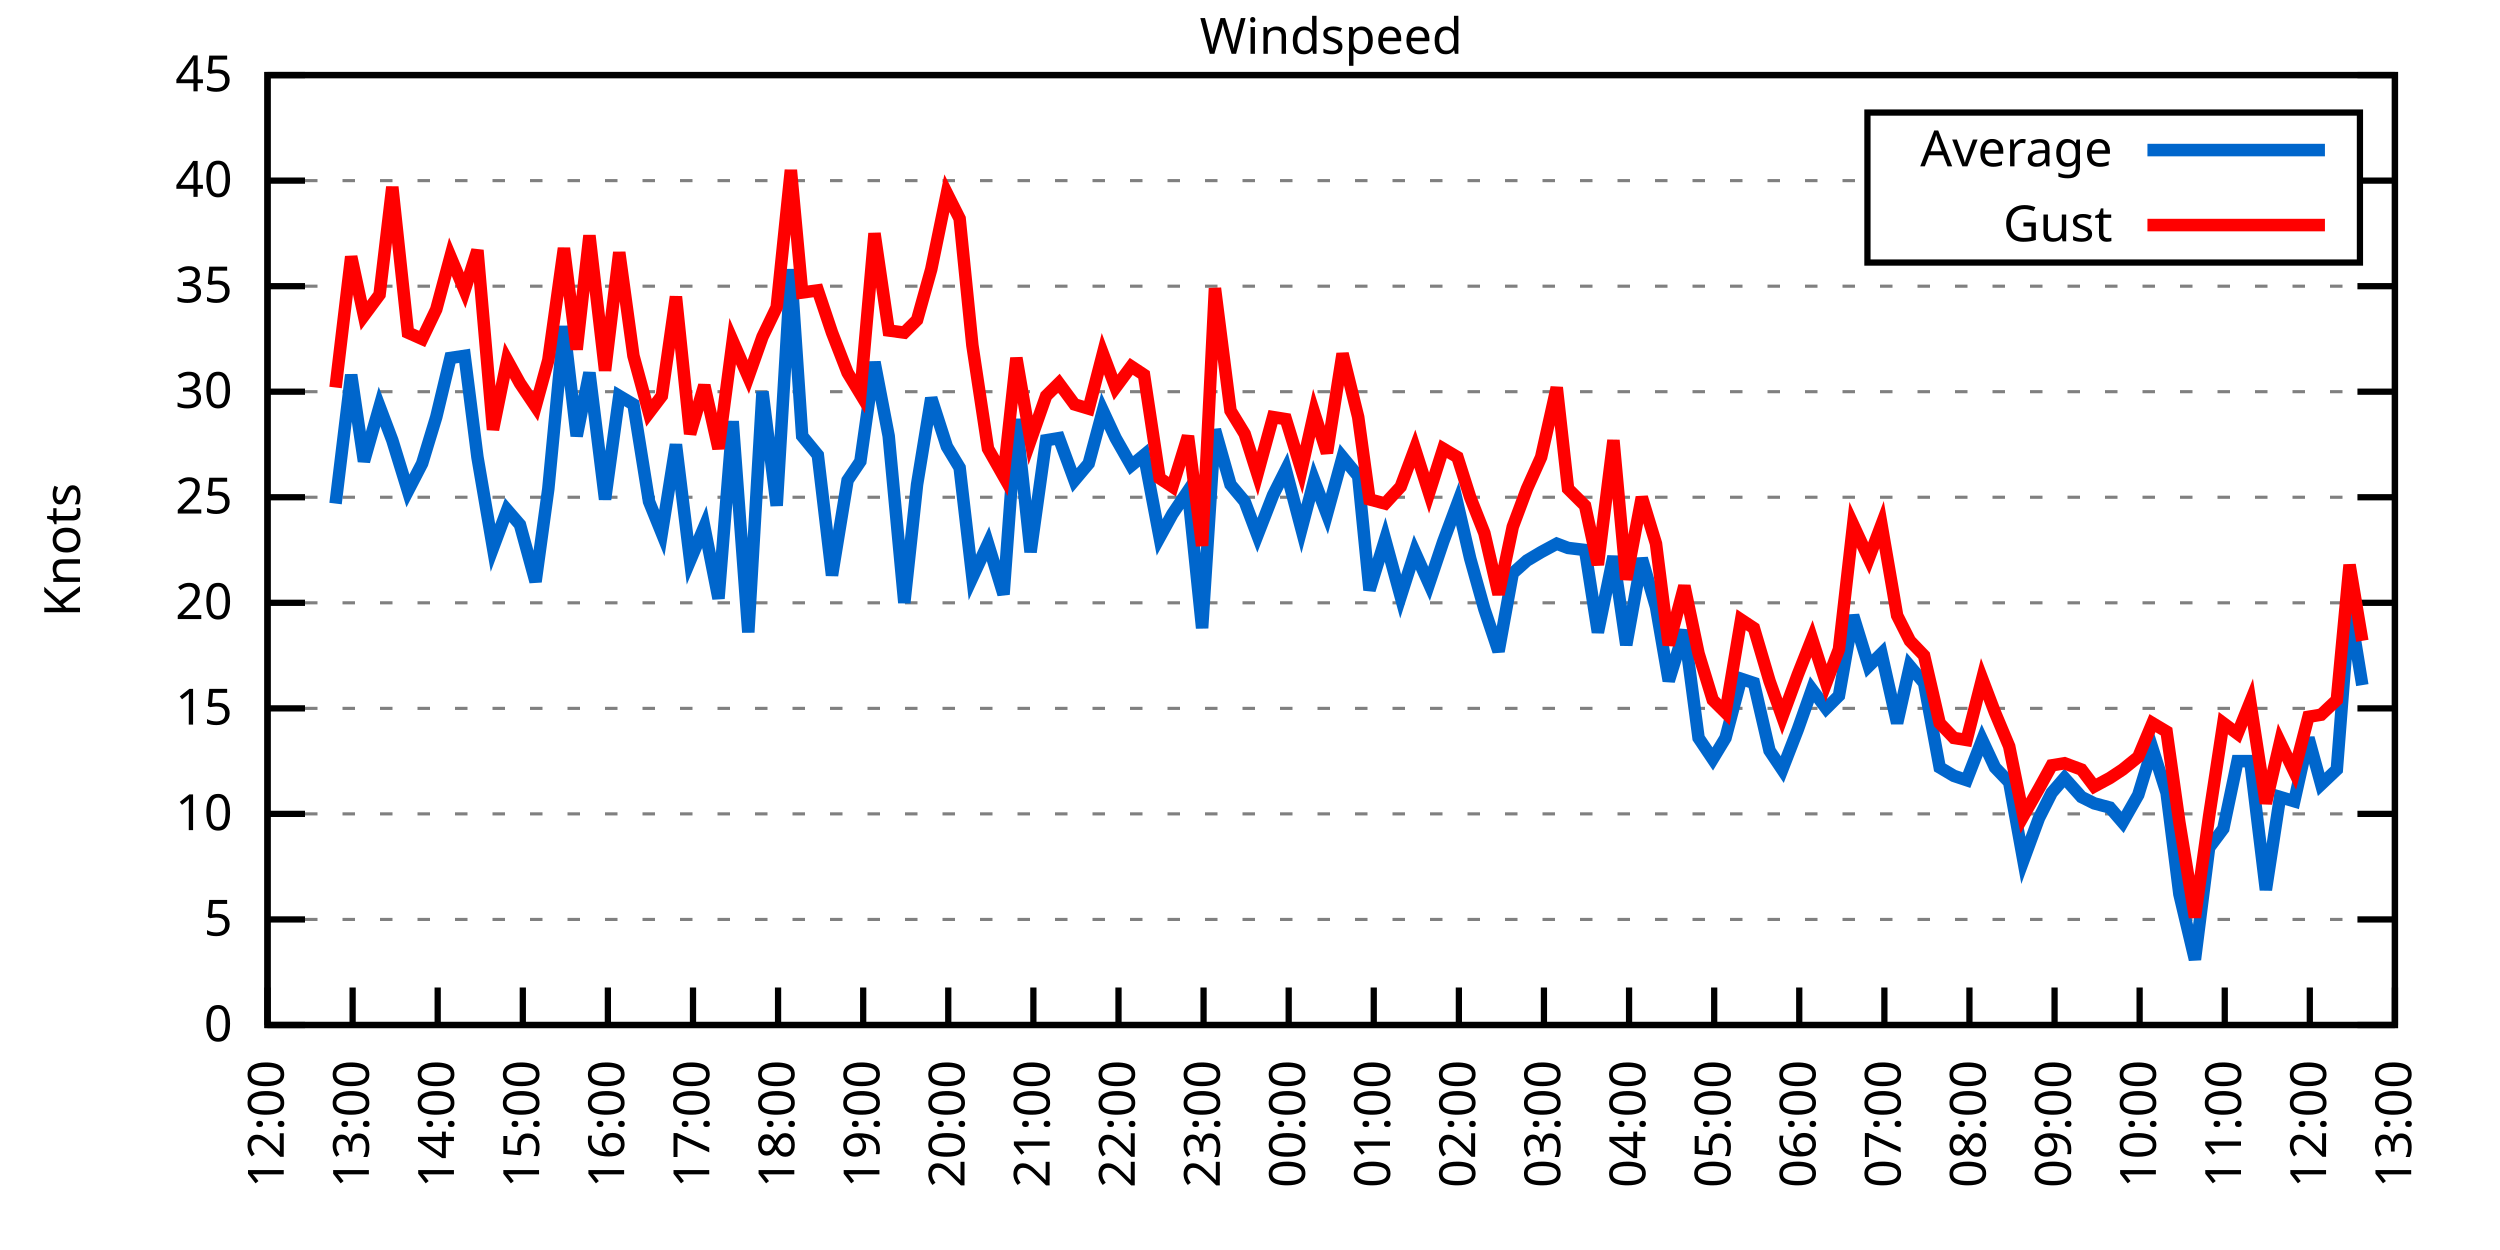
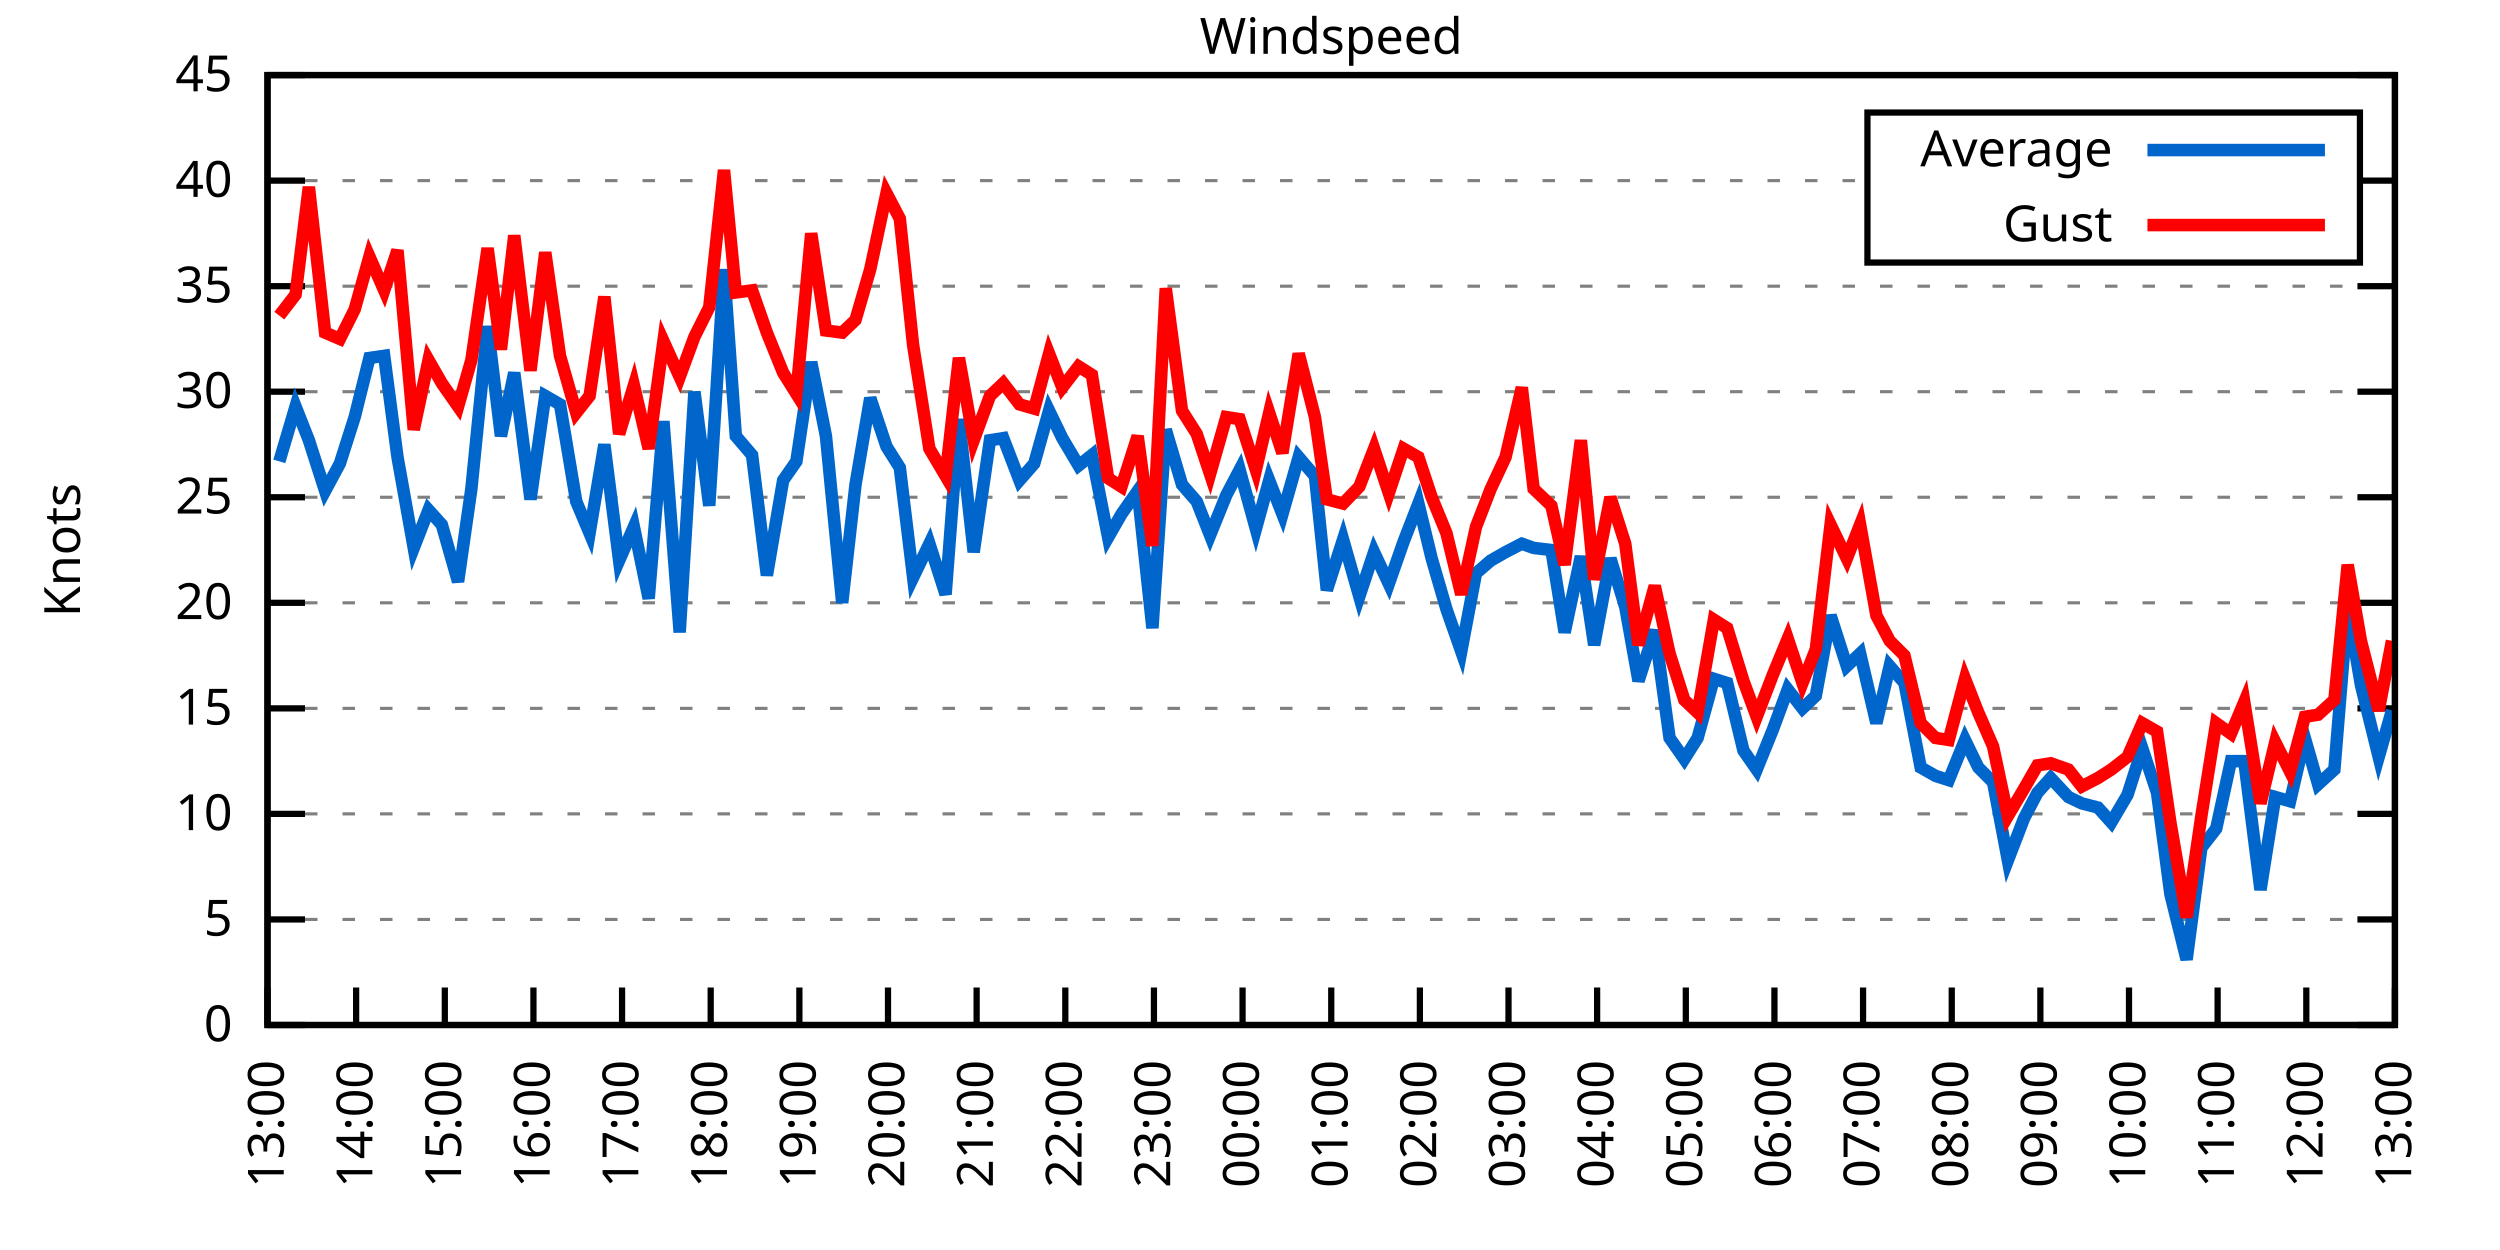
<svg xmlns="http://www.w3.org/2000/svg" xmlns:xlink="http://www.w3.org/1999/xlink" width="400" height="200" viewBox="0 0 400 200">
  <g id="gnuplot_canvas">
    <rect x="0" y="0" width="400" height="200" fill="none" />
    <defs>
      <circle id="gpDot" r="0.5" stroke-width="0.5" stroke="currentColor" />
      <path id="gpPt0" stroke-width="0.333" stroke="currentColor" d="M-1,0 h2 M0,-1 v2" />
      <path id="gpPt1" stroke-width="0.333" stroke="currentColor" d="M-1,-1 L1,1 M1,-1 L-1,1" />
      <path id="gpPt2" stroke-width="0.333" stroke="currentColor" d="M-1,0 L1,0 M0,-1 L0,1 M-1,-1 L1,1 M-1,1 L1,-1" />
      <rect id="gpPt3" stroke-width="0.333" stroke="currentColor" x="-1" y="-1" width="2" height="2" />
      <rect id="gpPt4" stroke-width="0.333" stroke="currentColor" fill="currentColor" x="-1" y="-1" width="2" height="2" />
      <circle id="gpPt5" stroke-width="0.333" stroke="currentColor" cx="0" cy="0" r="1" />
      <use xlink:href="#gpPt5" id="gpPt6" fill="currentColor" stroke="none" />
      <path id="gpPt7" stroke-width="0.333" stroke="currentColor" d="M0,-1.33 L-1.33,0.67 L1.33,0.67 z" />
      <use xlink:href="#gpPt7" id="gpPt8" fill="currentColor" stroke="none" />
      <use xlink:href="#gpPt7" id="gpPt9" stroke="currentColor" transform="rotate(180)" />
      <use xlink:href="#gpPt9" id="gpPt10" fill="currentColor" stroke="none" />
      <use xlink:href="#gpPt3" id="gpPt11" stroke="currentColor" transform="rotate(45)" />
      <use xlink:href="#gpPt11" id="gpPt12" fill="currentColor" stroke="none" />
      <path id="gpPt13" stroke-width="0.333" stroke="currentColor" d="M0,1.330 L1.265,0.411 L0.782,-1.067 L-0.782,-1.076 L-1.265,0.411 z" />
      <use xlink:href="#gpPt13" id="gpPt14" fill="currentColor" stroke="none" />
      <filter id="textbox" filterUnits="objectBoundingBox" x="0" y="0" height="1" width="1">
        <feFlood flood-color="white" flood-opacity="1" result="bgnd" />
        <feComposite in="SourceGraphic" in2="bgnd" operator="atop" />
      </filter>
      <filter id="greybox" filterUnits="objectBoundingBox" x="0" y="0" height="1" width="1">
        <feFlood flood-color="lightgrey" flood-opacity="1" result="grey" />
        <feComposite in="SourceGraphic" in2="grey" operator="atop" />
      </filter>
    </defs>
    <g fill="none" color="white" stroke="currentColor" stroke-width="1.00" stroke-linecap="butt" stroke-linejoin="miter">
</g>
    <g fill="none" color="black" stroke="currentColor" stroke-width="1.00" stroke-linecap="butt" stroke-linejoin="miter">
      <g stroke="none" shape-rendering="crispEdges">
        <polygon fill="rgb(255, 255, 255)" points="42.80,164.00 383.18,164.00 383.18,12.02 42.80,12.02 " />
      </g>
    </g>
    <g fill="none" color="black" stroke="currentColor" stroke-width="1.00" stroke-linecap="butt" stroke-linejoin="miter">
</g>
    <g fill="none" color="black" stroke="black" stroke-width="0.50" stroke-linecap="butt" stroke-linejoin="miter">
</g>
    <g fill="none" color="gray" stroke="currentColor" stroke-width="0.50" stroke-linecap="butt" stroke-linejoin="miter">
      <path stroke="gray" stroke-dasharray="2,4" class="gridline" d="M42.80,164.00 L383.19,164.00  " />
    </g>
    <g fill="none" color="gray" stroke="gray" stroke-width="1.00" stroke-linecap="butt" stroke-linejoin="miter">
</g>
    <g fill="none" color="black" stroke="currentColor" stroke-width="1.00" stroke-linecap="butt" stroke-linejoin="miter">
      <path stroke="black" d="M42.80,164.00 L48.80,164.00 M383.19,164.00 L377.19,164.00  " />
      <g transform="translate(37.20,166.60)" stroke="none" fill="black" font-family="Sans" font-size="8.00" text-anchor="end">
        <text>
          <tspan font-family="Sans"> 0</tspan>
        </text>
      </g>
    </g>
    <g fill="none" color="black" stroke="currentColor" stroke-width="1.00" stroke-linecap="butt" stroke-linejoin="miter">
</g>
    <g fill="none" color="black" stroke="black" stroke-width="0.50" stroke-linecap="butt" stroke-linejoin="miter">
</g>
    <g fill="none" color="gray" stroke="currentColor" stroke-width="0.50" stroke-linecap="butt" stroke-linejoin="miter">
      <path stroke="gray" stroke-dasharray="2,4" class="gridline" d="M42.80,147.11 L383.19,147.11  " />
    </g>
    <g fill="none" color="gray" stroke="gray" stroke-width="1.00" stroke-linecap="butt" stroke-linejoin="miter">
</g>
    <g fill="none" color="black" stroke="currentColor" stroke-width="1.00" stroke-linecap="butt" stroke-linejoin="miter">
      <path stroke="black" d="M42.80,147.11 L48.80,147.11 M383.19,147.11 L377.19,147.11  " />
      <g transform="translate(37.20,149.71)" stroke="none" fill="black" font-family="Sans" font-size="8.00" text-anchor="end">
        <text>
          <tspan font-family="Sans"> 5</tspan>
        </text>
      </g>
    </g>
    <g fill="none" color="black" stroke="currentColor" stroke-width="1.00" stroke-linecap="butt" stroke-linejoin="miter">
</g>
    <g fill="none" color="black" stroke="black" stroke-width="0.50" stroke-linecap="butt" stroke-linejoin="miter">
</g>
    <g fill="none" color="gray" stroke="currentColor" stroke-width="0.50" stroke-linecap="butt" stroke-linejoin="miter">
      <path stroke="gray" stroke-dasharray="2,4" class="gridline" d="M42.80,130.22 L383.19,130.22  " />
    </g>
    <g fill="none" color="gray" stroke="gray" stroke-width="1.00" stroke-linecap="butt" stroke-linejoin="miter">
</g>
    <g fill="none" color="black" stroke="currentColor" stroke-width="1.00" stroke-linecap="butt" stroke-linejoin="miter">
      <path stroke="black" d="M42.80,130.22 L48.80,130.22 M383.19,130.22 L377.19,130.22  " />
      <g transform="translate(37.20,132.82)" stroke="none" fill="black" font-family="Sans" font-size="8.00" text-anchor="end">
        <text>
          <tspan font-family="Sans"> 10</tspan>
        </text>
      </g>
    </g>
    <g fill="none" color="black" stroke="currentColor" stroke-width="1.00" stroke-linecap="butt" stroke-linejoin="miter">
</g>
    <g fill="none" color="black" stroke="black" stroke-width="0.50" stroke-linecap="butt" stroke-linejoin="miter">
</g>
    <g fill="none" color="gray" stroke="currentColor" stroke-width="0.50" stroke-linecap="butt" stroke-linejoin="miter">
      <path stroke="gray" stroke-dasharray="2,4" class="gridline" d="M42.80,113.34 L383.19,113.34  " />
    </g>
    <g fill="none" color="gray" stroke="gray" stroke-width="1.00" stroke-linecap="butt" stroke-linejoin="miter">
</g>
    <g fill="none" color="black" stroke="currentColor" stroke-width="1.00" stroke-linecap="butt" stroke-linejoin="miter">
      <path stroke="black" d="M42.80,113.34 L48.80,113.34 M383.19,113.34 L377.19,113.34  " />
      <g transform="translate(37.20,115.94)" stroke="none" fill="black" font-family="Sans" font-size="8.00" text-anchor="end">
        <text>
          <tspan font-family="Sans"> 15</tspan>
        </text>
      </g>
    </g>
    <g fill="none" color="black" stroke="currentColor" stroke-width="1.00" stroke-linecap="butt" stroke-linejoin="miter">
</g>
    <g fill="none" color="black" stroke="black" stroke-width="0.50" stroke-linecap="butt" stroke-linejoin="miter">
</g>
    <g fill="none" color="gray" stroke="currentColor" stroke-width="0.50" stroke-linecap="butt" stroke-linejoin="miter">
      <path stroke="gray" stroke-dasharray="2,4" class="gridline" d="M42.80,96.45 L383.19,96.45  " />
    </g>
    <g fill="none" color="gray" stroke="gray" stroke-width="1.00" stroke-linecap="butt" stroke-linejoin="miter">
</g>
    <g fill="none" color="black" stroke="currentColor" stroke-width="1.00" stroke-linecap="butt" stroke-linejoin="miter">
      <path stroke="black" d="M42.80,96.45 L48.80,96.45 M383.19,96.45 L377.19,96.45  " />
      <g transform="translate(37.20,99.05)" stroke="none" fill="black" font-family="Sans" font-size="8.00" text-anchor="end">
        <text>
          <tspan font-family="Sans"> 20</tspan>
        </text>
      </g>
    </g>
    <g fill="none" color="black" stroke="currentColor" stroke-width="1.00" stroke-linecap="butt" stroke-linejoin="miter">
</g>
    <g fill="none" color="black" stroke="black" stroke-width="0.50" stroke-linecap="butt" stroke-linejoin="miter">
</g>
    <g fill="none" color="gray" stroke="currentColor" stroke-width="0.50" stroke-linecap="butt" stroke-linejoin="miter">
      <path stroke="gray" stroke-dasharray="2,4" class="gridline" d="M42.80,79.56 L383.19,79.56  " />
    </g>
    <g fill="none" color="gray" stroke="gray" stroke-width="1.00" stroke-linecap="butt" stroke-linejoin="miter">
</g>
    <g fill="none" color="black" stroke="currentColor" stroke-width="1.00" stroke-linecap="butt" stroke-linejoin="miter">
      <path stroke="black" d="M42.80,79.56 L48.80,79.56 M383.19,79.56 L377.19,79.56  " />
      <g transform="translate(37.20,82.16)" stroke="none" fill="black" font-family="Sans" font-size="8.00" text-anchor="end">
        <text>
          <tspan font-family="Sans"> 25</tspan>
        </text>
      </g>
    </g>
    <g fill="none" color="black" stroke="currentColor" stroke-width="1.00" stroke-linecap="butt" stroke-linejoin="miter">
</g>
    <g fill="none" color="black" stroke="black" stroke-width="0.50" stroke-linecap="butt" stroke-linejoin="miter">
</g>
    <g fill="none" color="gray" stroke="currentColor" stroke-width="0.50" stroke-linecap="butt" stroke-linejoin="miter">
      <path stroke="gray" stroke-dasharray="2,4" class="gridline" d="M42.80,62.67 L383.19,62.67  " />
    </g>
    <g fill="none" color="gray" stroke="gray" stroke-width="1.00" stroke-linecap="butt" stroke-linejoin="miter">
</g>
    <g fill="none" color="black" stroke="currentColor" stroke-width="1.00" stroke-linecap="butt" stroke-linejoin="miter">
      <path stroke="black" d="M42.80,62.67 L48.80,62.67 M383.19,62.67 L377.19,62.67  " />
      <g transform="translate(37.20,65.27)" stroke="none" fill="black" font-family="Sans" font-size="8.00" text-anchor="end">
        <text>
          <tspan font-family="Sans"> 30</tspan>
        </text>
      </g>
    </g>
    <g fill="none" color="black" stroke="currentColor" stroke-width="1.00" stroke-linecap="butt" stroke-linejoin="miter">
</g>
    <g fill="none" color="black" stroke="black" stroke-width="0.50" stroke-linecap="butt" stroke-linejoin="miter">
</g>
    <g fill="none" color="gray" stroke="currentColor" stroke-width="0.50" stroke-linecap="butt" stroke-linejoin="miter">
      <path stroke="gray" stroke-dasharray="2,4" class="gridline" d="M42.80,45.79 L383.19,45.79  " />
    </g>
    <g fill="none" color="gray" stroke="gray" stroke-width="1.00" stroke-linecap="butt" stroke-linejoin="miter">
</g>
    <g fill="none" color="black" stroke="currentColor" stroke-width="1.00" stroke-linecap="butt" stroke-linejoin="miter">
      <path stroke="black" d="M42.80,45.79 L48.80,45.79 M383.19,45.79 L377.19,45.79  " />
      <g transform="translate(37.20,48.39)" stroke="none" fill="black" font-family="Sans" font-size="8.00" text-anchor="end">
        <text>
          <tspan font-family="Sans"> 35</tspan>
        </text>
      </g>
    </g>
    <g fill="none" color="black" stroke="currentColor" stroke-width="1.00" stroke-linecap="butt" stroke-linejoin="miter">
</g>
    <g fill="none" color="black" stroke="black" stroke-width="0.50" stroke-linecap="butt" stroke-linejoin="miter">
</g>
    <g fill="none" color="gray" stroke="currentColor" stroke-width="0.50" stroke-linecap="butt" stroke-linejoin="miter">
      <path stroke="gray" stroke-dasharray="2,4" class="gridline" d="M42.80,28.90 L298.79,28.90 M377.59,28.90 L383.19,28.90  " />
    </g>
    <g fill="none" color="gray" stroke="gray" stroke-width="1.00" stroke-linecap="butt" stroke-linejoin="miter">
</g>
    <g fill="none" color="black" stroke="currentColor" stroke-width="1.00" stroke-linecap="butt" stroke-linejoin="miter">
      <path stroke="black" d="M42.80,28.90 L48.80,28.90 M383.19,28.90 L377.19,28.90  " />
      <g transform="translate(37.20,31.50)" stroke="none" fill="black" font-family="Sans" font-size="8.00" text-anchor="end">
        <text>
          <tspan font-family="Sans"> 40</tspan>
        </text>
      </g>
    </g>
    <g fill="none" color="black" stroke="currentColor" stroke-width="1.00" stroke-linecap="butt" stroke-linejoin="miter">
</g>
    <g fill="none" color="black" stroke="black" stroke-width="0.50" stroke-linecap="butt" stroke-linejoin="miter">
</g>
    <g fill="none" color="gray" stroke="currentColor" stroke-width="0.50" stroke-linecap="butt" stroke-linejoin="miter">
      <path stroke="gray" stroke-dasharray="2,4" class="gridline" d="M42.80,12.01 L383.19,12.01  " />
    </g>
    <g fill="none" color="gray" stroke="gray" stroke-width="1.00" stroke-linecap="butt" stroke-linejoin="miter">
</g>
    <g fill="none" color="black" stroke="currentColor" stroke-width="1.00" stroke-linecap="butt" stroke-linejoin="miter">
      <path stroke="black" d="M42.80,12.01 L48.80,12.01 M383.19,12.01 L377.19,12.01  " />
      <g transform="translate(37.20,14.61)" stroke="none" fill="black" font-family="Sans" font-size="8.00" text-anchor="end">
        <text>
          <tspan font-family="Sans"> 45</tspan>
        </text>
      </g>
    </g>
    <g fill="none" color="black" stroke="currentColor" stroke-width="1.00" stroke-linecap="butt" stroke-linejoin="miter">
      <path stroke="black" d="M42.80,164.00 L42.80,158.00  " />
      <g transform="translate(45.40,169.60) rotate(270.00)" stroke="none" fill="black" font-family="Sans" font-size="8.00" text-anchor="end">
        <text>
-           <tspan font-family="Sans">12:00</tspan>
-         </text>
-       </g>
-     </g>
-     <g fill="none" color="black" stroke="currentColor" stroke-width="1.00" stroke-linecap="butt" stroke-linejoin="miter">
-       <path stroke="black" d="M56.42,164.00 L56.42,158.00  " />
-       <g transform="translate(59.02,169.60) rotate(270.00)" stroke="none" fill="black" font-family="Sans" font-size="8.00" text-anchor="end">
-         <text>
          <tspan font-family="Sans">13:00</tspan>
        </text>
      </g>
    </g>
    <g fill="none" color="black" stroke="currentColor" stroke-width="1.00" stroke-linecap="butt" stroke-linejoin="miter">
-       <path stroke="black" d="M70.03,164.00 L70.03,158.00  " />
-       <g transform="translate(72.63,169.60) rotate(270.00)" stroke="none" fill="black" font-family="Sans" font-size="8.00" text-anchor="end">
+       <path stroke="black" d="M56.98,164.00 L56.98,158.00  " />
+       <g transform="translate(59.58,169.60) rotate(270.00)" stroke="none" fill="black" font-family="Sans" font-size="8.00" text-anchor="end">
        <text>
          <tspan font-family="Sans">14:00</tspan>
        </text>
      </g>
    </g>
    <g fill="none" color="black" stroke="currentColor" stroke-width="1.00" stroke-linecap="butt" stroke-linejoin="miter">
-       <path stroke="black" d="M83.65,164.00 L83.65,158.00  " />
-       <g transform="translate(86.25,169.60) rotate(270.00)" stroke="none" fill="black" font-family="Sans" font-size="8.00" text-anchor="end">
+       <path stroke="black" d="M71.17,164.00 L71.17,158.00  " />
+       <g transform="translate(73.77,169.60) rotate(270.00)" stroke="none" fill="black" font-family="Sans" font-size="8.00" text-anchor="end">
        <text>
          <tspan font-family="Sans">15:00</tspan>
        </text>
      </g>
    </g>
    <g fill="none" color="black" stroke="currentColor" stroke-width="1.00" stroke-linecap="butt" stroke-linejoin="miter">
-       <path stroke="black" d="M97.26,164.00 L97.26,158.00  " />
-       <g transform="translate(99.86,169.60) rotate(270.00)" stroke="none" fill="black" font-family="Sans" font-size="8.00" text-anchor="end">
+       <path stroke="black" d="M85.35,164.00 L85.35,158.00  " />
+       <g transform="translate(87.95,169.60) rotate(270.00)" stroke="none" fill="black" font-family="Sans" font-size="8.00" text-anchor="end">
        <text>
          <tspan font-family="Sans">16:00</tspan>
        </text>
      </g>
    </g>
    <g fill="none" color="black" stroke="currentColor" stroke-width="1.00" stroke-linecap="butt" stroke-linejoin="miter">
-       <path stroke="black" d="M110.88,164.00 L110.88,158.00  " />
-       <g transform="translate(113.48,169.60) rotate(270.00)" stroke="none" fill="black" font-family="Sans" font-size="8.00" text-anchor="end">
+       <path stroke="black" d="M99.53,164.00 L99.53,158.00  " />
+       <g transform="translate(102.13,169.60) rotate(270.00)" stroke="none" fill="black" font-family="Sans" font-size="8.00" text-anchor="end">
        <text>
          <tspan font-family="Sans">17:00</tspan>
        </text>
      </g>
    </g>
    <g fill="none" color="black" stroke="currentColor" stroke-width="1.00" stroke-linecap="butt" stroke-linejoin="miter">
-       <path stroke="black" d="M124.49,164.00 L124.49,158.00  " />
-       <g transform="translate(127.09,169.60) rotate(270.00)" stroke="none" fill="black" font-family="Sans" font-size="8.00" text-anchor="end">
+       <path stroke="black" d="M113.71,164.00 L113.71,158.00  " />
+       <g transform="translate(116.31,169.60) rotate(270.00)" stroke="none" fill="black" font-family="Sans" font-size="8.00" text-anchor="end">
        <text>
          <tspan font-family="Sans">18:00</tspan>
        </text>
      </g>
    </g>
    <g fill="none" color="black" stroke="currentColor" stroke-width="1.00" stroke-linecap="butt" stroke-linejoin="miter">
-       <path stroke="black" d="M138.11,164.00 L138.11,158.00  " />
-       <g transform="translate(140.71,169.60) rotate(270.00)" stroke="none" fill="black" font-family="Sans" font-size="8.00" text-anchor="end">
+       <path stroke="black" d="M127.90,164.00 L127.90,158.00  " />
+       <g transform="translate(130.50,169.60) rotate(270.00)" stroke="none" fill="black" font-family="Sans" font-size="8.00" text-anchor="end">
        <text>
          <tspan font-family="Sans">19:00</tspan>
        </text>
      </g>
    </g>
    <g fill="none" color="black" stroke="currentColor" stroke-width="1.00" stroke-linecap="butt" stroke-linejoin="miter">
-       <path stroke="black" d="M151.72,164.00 L151.72,158.00  " />
-       <g transform="translate(154.32,169.60) rotate(270.00)" stroke="none" fill="black" font-family="Sans" font-size="8.00" text-anchor="end">
+       <path stroke="black" d="M142.08,164.00 L142.08,158.00  " />
+       <g transform="translate(144.68,169.60) rotate(270.00)" stroke="none" fill="black" font-family="Sans" font-size="8.00" text-anchor="end">
        <text>
          <tspan font-family="Sans">20:00</tspan>
        </text>
      </g>
    </g>
    <g fill="none" color="black" stroke="currentColor" stroke-width="1.00" stroke-linecap="butt" stroke-linejoin="miter">
-       <path stroke="black" d="M165.34,164.00 L165.34,158.00  " />
-       <g transform="translate(167.94,169.60) rotate(270.00)" stroke="none" fill="black" font-family="Sans" font-size="8.00" text-anchor="end">
+       <path stroke="black" d="M156.26,164.00 L156.26,158.00  " />
+       <g transform="translate(158.86,169.60) rotate(270.00)" stroke="none" fill="black" font-family="Sans" font-size="8.00" text-anchor="end">
        <text>
          <tspan font-family="Sans">21:00</tspan>
        </text>
      </g>
    </g>
    <g fill="none" color="black" stroke="currentColor" stroke-width="1.00" stroke-linecap="butt" stroke-linejoin="miter">
-       <path stroke="black" d="M178.96,164.00 L178.96,158.00  " />
-       <g transform="translate(181.56,169.60) rotate(270.00)" stroke="none" fill="black" font-family="Sans" font-size="8.00" text-anchor="end">
+       <path stroke="black" d="M170.45,164.00 L170.45,158.00  " />
+       <g transform="translate(173.05,169.60) rotate(270.00)" stroke="none" fill="black" font-family="Sans" font-size="8.00" text-anchor="end">
        <text>
          <tspan font-family="Sans">22:00</tspan>
        </text>
      </g>
    </g>
    <g fill="none" color="black" stroke="currentColor" stroke-width="1.00" stroke-linecap="butt" stroke-linejoin="miter">
-       <path stroke="black" d="M192.57,164.00 L192.57,158.00  " />
-       <g transform="translate(195.17,169.60) rotate(270.00)" stroke="none" fill="black" font-family="Sans" font-size="8.00" text-anchor="end">
+       <path stroke="black" d="M184.63,164.00 L184.63,158.00  " />
+       <g transform="translate(187.23,169.60) rotate(270.00)" stroke="none" fill="black" font-family="Sans" font-size="8.00" text-anchor="end">
        <text>
          <tspan font-family="Sans">23:00</tspan>
        </text>
      </g>
    </g>
    <g fill="none" color="black" stroke="currentColor" stroke-width="1.00" stroke-linecap="butt" stroke-linejoin="miter">
-       <path stroke="black" d="M206.19,164.00 L206.19,158.00  " />
-       <g transform="translate(208.79,169.60) rotate(270.00)" stroke="none" fill="black" font-family="Sans" font-size="8.00" text-anchor="end">
+       <path stroke="black" d="M198.81,164.00 L198.81,158.00  " />
+       <g transform="translate(201.41,169.60) rotate(270.00)" stroke="none" fill="black" font-family="Sans" font-size="8.00" text-anchor="end">
        <text>
          <tspan font-family="Sans">00:00</tspan>
        </text>
      </g>
    </g>
    <g fill="none" color="black" stroke="currentColor" stroke-width="1.00" stroke-linecap="butt" stroke-linejoin="miter">
-       <path stroke="black" d="M219.80,164.00 L219.80,158.00  " />
-       <g transform="translate(222.40,169.60) rotate(270.00)" stroke="none" fill="black" font-family="Sans" font-size="8.00" text-anchor="end">
+       <path stroke="black" d="M213.00,164.00 L213.00,158.00  " />
+       <g transform="translate(215.60,169.60) rotate(270.00)" stroke="none" fill="black" font-family="Sans" font-size="8.00" text-anchor="end">
        <text>
          <tspan font-family="Sans">01:00</tspan>
        </text>
      </g>
    </g>
    <g fill="none" color="black" stroke="currentColor" stroke-width="1.00" stroke-linecap="butt" stroke-linejoin="miter">
-       <path stroke="black" d="M233.42,164.00 L233.42,158.00  " />
-       <g transform="translate(236.02,169.60) rotate(270.00)" stroke="none" fill="black" font-family="Sans" font-size="8.00" text-anchor="end">
+       <path stroke="black" d="M227.18,164.00 L227.18,158.00  " />
+       <g transform="translate(229.78,169.60) rotate(270.00)" stroke="none" fill="black" font-family="Sans" font-size="8.00" text-anchor="end">
        <text>
          <tspan font-family="Sans">02:00</tspan>
        </text>
      </g>
    </g>
    <g fill="none" color="black" stroke="currentColor" stroke-width="1.00" stroke-linecap="butt" stroke-linejoin="miter">
-       <path stroke="black" d="M247.03,164.00 L247.03,158.00  " />
-       <g transform="translate(249.63,169.60) rotate(270.00)" stroke="none" fill="black" font-family="Sans" font-size="8.00" text-anchor="end">
+       <path stroke="black" d="M241.36,164.00 L241.36,158.00  " />
+       <g transform="translate(243.96,169.60) rotate(270.00)" stroke="none" fill="black" font-family="Sans" font-size="8.00" text-anchor="end">
        <text>
          <tspan font-family="Sans">03:00</tspan>
        </text>
      </g>
    </g>
    <g fill="none" color="black" stroke="currentColor" stroke-width="1.00" stroke-linecap="butt" stroke-linejoin="miter">
-       <path stroke="black" d="M260.65,164.00 L260.65,158.00  " />
-       <g transform="translate(263.25,169.60) rotate(270.00)" stroke="none" fill="black" font-family="Sans" font-size="8.00" text-anchor="end">
+       <path stroke="black" d="M255.54,164.00 L255.54,158.00  " />
+       <g transform="translate(258.14,169.60) rotate(270.00)" stroke="none" fill="black" font-family="Sans" font-size="8.00" text-anchor="end">
        <text>
          <tspan font-family="Sans">04:00</tspan>
        </text>
      </g>
    </g>
    <g fill="none" color="black" stroke="currentColor" stroke-width="1.00" stroke-linecap="butt" stroke-linejoin="miter">
-       <path stroke="black" d="M274.27,164.00 L274.27,158.00  " />
-       <g transform="translate(276.87,169.60) rotate(270.00)" stroke="none" fill="black" font-family="Sans" font-size="8.00" text-anchor="end">
+       <path stroke="black" d="M269.73,164.00 L269.73,158.00  " />
+       <g transform="translate(272.33,169.60) rotate(270.00)" stroke="none" fill="black" font-family="Sans" font-size="8.00" text-anchor="end">
        <text>
          <tspan font-family="Sans">05:00</tspan>
        </text>
      </g>
    </g>
    <g fill="none" color="black" stroke="currentColor" stroke-width="1.00" stroke-linecap="butt" stroke-linejoin="miter">
-       <path stroke="black" d="M287.88,164.00 L287.88,158.00  " />
-       <g transform="translate(290.48,169.60) rotate(270.00)" stroke="none" fill="black" font-family="Sans" font-size="8.00" text-anchor="end">
+       <path stroke="black" d="M283.91,164.00 L283.91,158.00  " />
+       <g transform="translate(286.51,169.60) rotate(270.00)" stroke="none" fill="black" font-family="Sans" font-size="8.00" text-anchor="end">
        <text>
          <tspan font-family="Sans">06:00</tspan>
        </text>
      </g>
    </g>
    <g fill="none" color="black" stroke="currentColor" stroke-width="1.00" stroke-linecap="butt" stroke-linejoin="miter">
-       <path stroke="black" d="M301.50,164.00 L301.50,158.00  " />
-       <g transform="translate(304.10,169.60) rotate(270.00)" stroke="none" fill="black" font-family="Sans" font-size="8.00" text-anchor="end">
+       <path stroke="black" d="M298.09,164.00 L298.09,158.00  " />
+       <g transform="translate(300.69,169.60) rotate(270.00)" stroke="none" fill="black" font-family="Sans" font-size="8.00" text-anchor="end">
        <text>
          <tspan font-family="Sans">07:00</tspan>
        </text>
      </g>
    </g>
    <g fill="none" color="black" stroke="currentColor" stroke-width="1.00" stroke-linecap="butt" stroke-linejoin="miter">
-       <path stroke="black" d="M315.11,164.00 L315.11,158.00  " />
-       <g transform="translate(317.71,169.60) rotate(270.00)" stroke="none" fill="black" font-family="Sans" font-size="8.00" text-anchor="end">
+       <path stroke="black" d="M312.28,164.00 L312.28,158.00  " />
+       <g transform="translate(314.88,169.60) rotate(270.00)" stroke="none" fill="black" font-family="Sans" font-size="8.00" text-anchor="end">
        <text>
          <tspan font-family="Sans">08:00</tspan>
        </text>
      </g>
    </g>
    <g fill="none" color="black" stroke="currentColor" stroke-width="1.00" stroke-linecap="butt" stroke-linejoin="miter">
-       <path stroke="black" d="M328.73,164.00 L328.73,158.00  " />
-       <g transform="translate(331.33,169.60) rotate(270.00)" stroke="none" fill="black" font-family="Sans" font-size="8.00" text-anchor="end">
+       <path stroke="black" d="M326.46,164.00 L326.46,158.00  " />
+       <g transform="translate(329.06,169.60) rotate(270.00)" stroke="none" fill="black" font-family="Sans" font-size="8.00" text-anchor="end">
        <text>
          <tspan font-family="Sans">09:00</tspan>
        </text>
      </g>
    </g>
    <g fill="none" color="black" stroke="currentColor" stroke-width="1.00" stroke-linecap="butt" stroke-linejoin="miter">
-       <path stroke="black" d="M342.34,164.00 L342.34,158.00  " />
-       <g transform="translate(344.94,169.60) rotate(270.00)" stroke="none" fill="black" font-family="Sans" font-size="8.00" text-anchor="end">
+       <path stroke="black" d="M340.64,164.00 L340.64,158.00  " />
+       <g transform="translate(343.24,169.60) rotate(270.00)" stroke="none" fill="black" font-family="Sans" font-size="8.00" text-anchor="end">
        <text>
          <tspan font-family="Sans">10:00</tspan>
        </text>
      </g>
    </g>
    <g fill="none" color="black" stroke="currentColor" stroke-width="1.00" stroke-linecap="butt" stroke-linejoin="miter">
-       <path stroke="black" d="M355.96,164.00 L355.96,158.00  " />
-       <g transform="translate(358.56,169.60) rotate(270.00)" stroke="none" fill="black" font-family="Sans" font-size="8.00" text-anchor="end">
+       <path stroke="black" d="M354.82,164.00 L354.82,158.00  " />
+       <g transform="translate(357.42,169.60) rotate(270.00)" stroke="none" fill="black" font-family="Sans" font-size="8.00" text-anchor="end">
        <text>
          <tspan font-family="Sans">11:00</tspan>
        </text>
      </g>
    </g>
    <g fill="none" color="black" stroke="currentColor" stroke-width="1.00" stroke-linecap="butt" stroke-linejoin="miter">
-       <path stroke="black" d="M369.57,164.00 L369.57,158.00  " />
-       <g transform="translate(372.17,169.60) rotate(270.00)" stroke="none" fill="black" font-family="Sans" font-size="8.00" text-anchor="end">
+       <path stroke="black" d="M369.01,164.00 L369.01,158.00  " />
+       <g transform="translate(371.61,169.60) rotate(270.00)" stroke="none" fill="black" font-family="Sans" font-size="8.00" text-anchor="end">
        <text>
          <tspan font-family="Sans">12:00</tspan>
        </text>
      </g>
    </g>
    <g fill="none" color="black" stroke="currentColor" stroke-width="1.00" stroke-linecap="butt" stroke-linejoin="miter">
      <path stroke="black" d="M383.19,164.00 L383.19,158.00  " />
      <g transform="translate(385.79,169.60) rotate(270.00)" stroke="none" fill="black" font-family="Sans" font-size="8.00" text-anchor="end">
        <text>
          <tspan font-family="Sans">13:00</tspan>
        </text>
      </g>
    </g>
    <g fill="none" color="black" stroke="currentColor" stroke-width="1.00" stroke-linecap="butt" stroke-linejoin="miter">
</g>
    <g fill="none" color="black" stroke="currentColor" stroke-width="1.00" stroke-linecap="butt" stroke-linejoin="miter">
      <path stroke="black" d="M42.80,12.01 L42.80,164.00 L383.19,164.00 L383.19,12.01 L42.80,12.01 Z  " />
    </g>
    <g fill="none" color="black" stroke="currentColor" stroke-width="1.00" stroke-linecap="butt" stroke-linejoin="miter">
</g>
    <g fill="none" color="black" stroke="currentColor" stroke-width="1.00" stroke-linecap="butt" stroke-linejoin="miter">
      <path stroke="black" d="M298.79,42.01 L298.79,18.01 L377.59,18.01 L377.59,42.01 L298.79,42.01 Z  " />
    </g>
    <g id="Windspeed_plot_1">
      <g fill="none" color="white" stroke="black" stroke-width="2.00" stroke-linecap="butt" stroke-linejoin="miter">
</g>
      <g fill="none" color="black" stroke="currentColor" stroke-width="2.00" stroke-linecap="butt" stroke-linejoin="miter">
        <g transform="translate(337.99,26.61)" stroke="none" fill="black" font-family="Sans" font-size="8.00" text-anchor="end">
          <text>
            <tspan font-family="Sans">Average</tspan>
          </text>
        </g>
      </g>
      <g fill="none" color="black" stroke="currentColor" stroke-width="2.00" stroke-linecap="butt" stroke-linejoin="miter">
-         <path stroke="rgb(  0, 102, 204)" d="M343.59,24.01 L371.99,24.01 M53.69,80.57 L56.19,59.97 L58.23,73.82 L60.73,65.04 L62.77,70.44 L65.27,78.55   L67.54,74.16 L69.80,66.73 L72.07,57.27 L74.34,56.93 L76.39,73.14 L78.88,87.67 L81.15,81.59 L83.19,83.95   L85.69,93.07 L87.73,78.21 L90.23,52.20 L92.27,69.77 L94.31,59.63 L96.81,79.90 L99.08,63.35 L101.35,64.70   L103.84,80.24 L105.89,85.30 L108.15,71.12 L110.42,89.69 L112.69,84.29 L114.96,95.77 L117.23,67.40 L119.73,101.18   L122.00,62.67 L124.27,80.91 L126.54,43.08 L128.35,69.77 L130.85,72.81 L133.12,92.06 L135.61,76.86 L137.66,73.82   L139.92,57.94 L142.19,69.77 L144.69,96.45 L146.73,77.53 L149.00,63.69 L151.50,71.45 L153.54,74.83 L155.58,92.40   L158.08,86.99 L160.57,95.10 L162.62,67.06 L164.89,88.34 L167.38,70.44 L169.43,70.10 L171.92,76.86 L174.19,74.16   L176.46,65.71 L178.50,70.10 L181.00,74.49 L183.04,72.81 L185.54,85.98 L187.58,82.26 L190.08,78.55 L192.34,100.50   L194.39,68.75 L196.88,77.53 L199.15,80.24 L201.19,85.64 L203.69,79.22 L205.73,75.17 L208.23,84.63 L210.27,76.86   L212.31,82.26 L214.81,73.14 L217.31,76.18 L219.12,94.42 L221.62,86.32 L224.11,95.44 L226.38,88.34 L228.65,93.41   L230.92,86.65 L233.19,80.57 L235.23,89.36 L237.50,97.46 L239.77,104.22 L242.04,91.72 L244.31,89.69 L246.58,88.34   L249.08,86.99 L250.89,87.67 L253.61,88.00 L255.66,101.18 L258.15,89.02 L260.20,103.20 L262.69,89.36 L264.96,97.12   L267.00,108.95 L269.50,100.84 L271.77,118.07 L274.04,121.44 L276.08,118.07 L278.58,108.61 L280.62,109.28 L283.12,120.09   L285.16,123.13 L287.65,116.71 L289.92,110.30 L292.19,113.34 L294.23,111.31 L296.50,98.48 L299.00,106.58 L301.04,104.56   L303.54,115.70 L305.58,106.58 L307.85,109.28 L310.35,122.79 L312.62,124.14 L314.66,124.82 L317.15,118.40 L319.20,122.79   L321.47,125.16 L323.74,137.66 L326.23,130.90 L328.27,126.85 L330.32,124.48 L333.04,127.52 L335.08,128.54 L337.58,129.21   L339.62,131.58 L342.12,127.18 L344.39,119.75 L346.65,126.85 L348.70,143.06 L351.19,153.53 L353.46,135.63 L355.73,132.59   L358.00,121.78 L360.04,121.78 L362.54,142.38 L364.81,127.52 L367.08,128.20 L369.35,118.07 L371.39,125.50 L373.89,123.13   L375.93,97.12 L377.97,109.62  " />
+         <path stroke="rgb(  0, 102, 204)" d="M343.59,24.01 L371.99,24.01 M44.69,73.82 L47.29,65.04 L49.42,70.44 L52.02,78.55 L54.38,74.16 L56.75,66.73   L59.11,57.27 L61.47,56.93 L63.60,73.14 L66.20,87.67 L68.57,81.59 L70.69,83.95 L73.29,93.07 L75.42,78.21   L78.02,52.20 L80.15,69.77 L82.28,59.63 L84.88,79.90 L87.24,63.35 L89.60,64.70 L92.20,80.24 L94.33,85.30   L96.70,71.12 L99.06,89.69 L101.42,84.29 L103.79,95.77 L106.15,67.40 L108.75,101.18 L111.11,62.67 L113.48,80.91   L115.84,43.08 L117.73,69.77 L120.33,72.81 L122.70,92.06 L125.30,76.86 L127.42,73.82 L129.79,57.94 L132.15,69.77   L134.75,96.45 L136.88,77.53 L139.24,63.69 L141.84,71.45 L143.97,74.83 L146.10,92.40 L148.70,86.99 L151.30,95.10   L153.43,67.06 L155.79,88.34 L158.39,70.44 L160.52,70.10 L163.12,76.86 L165.48,74.16 L167.85,65.71 L169.97,70.10   L172.57,74.49 L174.70,72.81 L177.30,85.98 L179.43,82.26 L182.03,78.55 L184.39,100.50 L186.52,68.75 L189.12,77.53   L191.48,80.24 L193.61,85.64 L196.21,79.22 L198.34,75.17 L200.94,84.63 L203.07,76.86 L205.19,82.26 L207.79,73.14   L210.39,76.18 L212.29,94.42 L214.89,86.32 L217.49,95.44 L219.85,88.34 L222.21,93.41 L224.58,86.65 L226.94,80.57   L229.07,89.36 L231.43,97.46 L233.80,104.22 L236.16,91.72 L238.52,89.69 L240.89,88.34 L243.49,86.99 L245.38,87.67   L248.22,88.00 L250.34,101.18 L252.94,89.02 L255.07,103.20 L257.67,89.36 L260.04,97.12 L262.16,108.95 L264.76,100.84   L267.13,118.07 L269.49,121.44 L271.62,118.07 L274.22,108.61 L276.35,109.28 L278.95,120.09 L281.07,123.13 L283.67,116.71   L286.04,110.30 L288.40,113.34 L290.53,111.31 L292.89,98.48 L295.49,106.58 L297.62,104.56 L300.22,115.70 L302.35,106.58   L304.71,109.28 L307.31,122.79 L309.68,124.14 L311.80,124.82 L314.40,118.40 L316.53,122.79 L318.89,125.16 L321.26,137.66   L323.86,130.90 L325.99,126.85 L328.11,124.48 L330.95,127.52 L333.08,128.54 L335.68,129.21 L337.80,131.58 L340.40,127.18   L342.77,119.75 L345.13,126.85 L347.26,143.06 L349.86,153.53 L352.22,135.63 L354.59,132.59 L356.95,121.78 L359.08,121.78   L361.68,142.38 L364.04,127.52 L366.41,128.20 L368.77,118.07 L370.90,125.50 L373.50,123.13 L375.63,97.12 L377.75,109.62   L380.59,121.11 L382.72,113.67  " />
      </g>
    </g>
    <g id="Windspeed_plot_2">
      <g fill="none" color="black" stroke="currentColor" stroke-width="2.00" stroke-linecap="butt" stroke-linejoin="miter">
        <g transform="translate(337.99,38.61)" stroke="none" fill="black" font-family="Sans" font-size="8.00" text-anchor="end">
          <text>
            <tspan font-family="Sans">Gust</tspan>
          </text>
        </g>
      </g>
      <g fill="none" color="black" stroke="currentColor" stroke-width="2.00" stroke-linecap="butt" stroke-linejoin="miter">
-         <path stroke="rgb(255,   0,   0)" d="M343.59,36.01 L371.99,36.01 M53.69,62.00 L56.19,41.06 L58.23,50.51 L60.73,47.14 L62.77,29.91 L65.27,53.22   L67.54,54.23 L69.80,49.50 L72.07,41.06 L74.34,46.46 L76.39,40.04 L78.88,68.75 L81.15,57.61 L83.19,61.32   L85.69,65.04 L87.73,57.61 L90.23,39.71 L92.27,55.92 L94.31,37.68 L96.81,59.30 L99.08,40.38 L101.35,56.93   L103.84,66.05 L105.89,63.35 L108.15,47.47 L110.42,69.43 L112.69,61.66 L114.96,71.79 L117.23,54.57 L119.73,60.31   L122.00,53.89 L124.27,49.16 L126.54,27.21 L128.35,46.80 L130.85,46.46 L133.12,53.22 L135.61,59.63 L137.66,63.01   L139.92,37.34 L142.19,52.88 L144.69,53.22 L146.73,51.19 L149.00,43.08 L151.50,30.92 L153.54,34.98 L155.58,55.24   L158.08,71.79 L160.57,76.18 L162.62,57.27 L164.89,70.44 L167.38,63.35 L169.43,61.32 L171.92,64.70 L174.19,65.38   L176.46,56.59 L178.50,62.00 L181.00,58.62 L183.04,59.97 L185.54,76.52 L187.58,77.87 L190.08,69.77 L192.34,87.33   L194.39,46.12 L196.88,65.71 L199.15,69.43 L201.19,75.85 L203.69,66.73 L205.73,67.06 L208.23,75.17 L210.27,66.05   L212.31,72.47 L214.81,56.59 L217.31,66.73 L219.12,79.90 L221.62,80.57 L224.11,77.87 L226.38,71.79 L228.65,78.89   L230.92,71.79 L233.19,73.14 L235.23,79.56 L237.50,85.30 L239.77,95.10 L242.04,84.29 L244.31,78.21 L246.58,73.14   L249.08,62.00 L250.89,78.21 L253.61,80.91 L255.66,90.37 L258.15,70.44 L260.20,92.73 L262.69,79.56 L264.96,86.99   L267.00,103.20 L269.50,93.75 L271.77,104.56 L274.04,111.99 L276.08,114.01 L278.58,99.15 L280.62,100.50 L283.12,108.95   L285.16,114.69 L287.65,107.93 L289.92,102.19 L292.19,109.28 L294.23,103.88 L296.50,83.95 L299.00,89.36 L301.04,83.95   L303.54,98.48 L305.58,102.53 L307.85,104.89 L310.35,115.70 L312.62,118.07 L314.66,118.40 L317.15,108.61 L319.20,114.01   L321.47,119.42 L323.74,130.56 L326.23,126.17 L328.27,122.46 L330.32,122.12 L333.04,123.13 L335.08,125.83 L337.58,124.48   L339.62,123.13 L342.12,121.11 L344.39,115.70 L346.65,117.05 L348.70,131.58 L351.19,146.77 L353.46,130.56 L355.73,115.70   L358.00,117.39 L360.04,112.32 L362.54,128.54 L364.81,118.74 L367.08,123.47 L369.35,114.69 L371.39,114.35 L373.89,111.99   L375.93,90.37 L377.97,102.53  " />
+         <path stroke="rgb(255,   0,   0)" d="M343.59,36.01 L371.99,36.01 M44.69,50.51 L47.29,47.14 L49.42,29.91 L52.02,53.22 L54.38,54.23 L56.75,49.50   L59.11,41.06 L61.47,46.46 L63.60,40.04 L66.20,68.75 L68.57,57.61 L70.69,61.32 L73.29,65.04 L75.42,57.61   L78.02,39.71 L80.15,55.92 L82.28,37.68 L84.88,59.30 L87.24,40.38 L89.60,56.93 L92.20,66.05 L94.33,63.35   L96.70,47.47 L99.06,69.43 L101.42,61.66 L103.79,71.79 L106.15,54.57 L108.75,60.31 L111.11,53.89 L113.48,49.16   L115.84,27.21 L117.73,46.80 L120.33,46.46 L122.70,53.22 L125.30,59.63 L127.42,63.01 L129.79,37.34 L132.15,52.88   L134.75,53.22 L136.88,51.19 L139.24,43.08 L141.84,30.92 L143.97,34.98 L146.10,55.24 L148.70,71.79 L151.30,76.18   L153.43,57.27 L155.79,70.44 L158.39,63.35 L160.52,61.32 L163.12,64.70 L165.48,65.38 L167.85,56.59 L169.97,62.00   L172.57,58.62 L174.70,59.97 L177.30,76.52 L179.43,77.87 L182.03,69.77 L184.39,87.33 L186.52,46.12 L189.12,65.71   L191.48,69.43 L193.61,75.85 L196.21,66.73 L198.34,67.06 L200.94,75.17 L203.07,66.05 L205.19,72.47 L207.79,56.59   L210.39,66.73 L212.29,79.90 L214.89,80.57 L217.49,77.87 L219.85,71.79 L222.21,78.89 L224.58,71.79 L226.94,73.14   L229.07,79.56 L231.43,85.30 L233.80,95.10 L236.16,84.29 L238.52,78.21 L240.89,73.14 L243.49,62.00 L245.38,78.21   L248.22,80.91 L250.34,90.37 L252.94,70.44 L255.07,92.73 L257.67,79.56 L260.04,86.99 L262.16,103.20 L264.76,93.75   L267.13,104.56 L269.49,111.99 L271.62,114.01 L274.22,99.15 L276.35,100.50 L278.95,108.95 L281.07,114.69 L283.67,107.93   L286.04,102.19 L288.40,109.28 L290.53,103.88 L292.89,83.95 L295.49,89.36 L297.62,83.95 L300.22,98.48 L302.35,102.53   L304.71,104.89 L307.31,115.70 L309.68,118.07 L311.80,118.40 L314.40,108.61 L316.53,114.01 L318.89,119.42 L321.26,130.56   L323.86,126.17 L325.99,122.46 L328.11,122.12 L330.95,123.13 L333.08,125.83 L335.68,124.48 L337.80,123.13 L340.40,121.11   L342.77,115.70 L345.13,117.05 L347.26,131.58 L349.86,146.77 L352.22,130.56 L354.59,115.70 L356.95,117.39 L359.08,112.32   L361.68,128.54 L364.04,118.74 L366.41,123.47 L368.77,114.69 L370.90,114.35 L373.50,111.99 L375.63,90.37 L377.75,102.53   L380.59,113.67 L382.72,102.53  " />
      </g>
    </g>
    <g fill="none" color="black" stroke="currentColor" stroke-width="2.00" stroke-linecap="butt" stroke-linejoin="miter">
</g>
    <g fill="none" color="black" stroke="black" stroke-width="1.00" stroke-linecap="butt" stroke-linejoin="miter">
</g>
    <g fill="none" color="black" stroke="currentColor" stroke-width="1.00" stroke-linecap="butt" stroke-linejoin="miter">
      <path stroke="black" d="M42.80,12.01 L42.80,164.00 L383.19,164.00 L383.19,12.01 L42.80,12.01 Z  " />
      <g transform="translate(12.80,88.01) rotate(270.00)" stroke="none" fill="black" font-family="Sans" font-size="8.00" text-anchor="middle">
        <text>
          <tspan font-family="Sans">Knots</tspan>
        </text>
      </g>
    </g>
    <g fill="none" color="black" stroke="currentColor" stroke-width="1.00" stroke-linecap="butt" stroke-linejoin="miter">
</g>
    <g fill="none" color="black" stroke="currentColor" stroke-width="1.00" stroke-linecap="butt" stroke-linejoin="miter">
      <g transform="translate(212.99,8.61)" stroke="none" fill="black" font-family="Sans" font-size="8.00" text-anchor="middle">
        <text>
          <tspan font-family="Sans">Windspeed</tspan>
        </text>
      </g>
    </g>
    <g fill="none" color="black" stroke="currentColor" stroke-width="1.00" stroke-linecap="butt" stroke-linejoin="miter">
</g>
  </g>
</svg>
